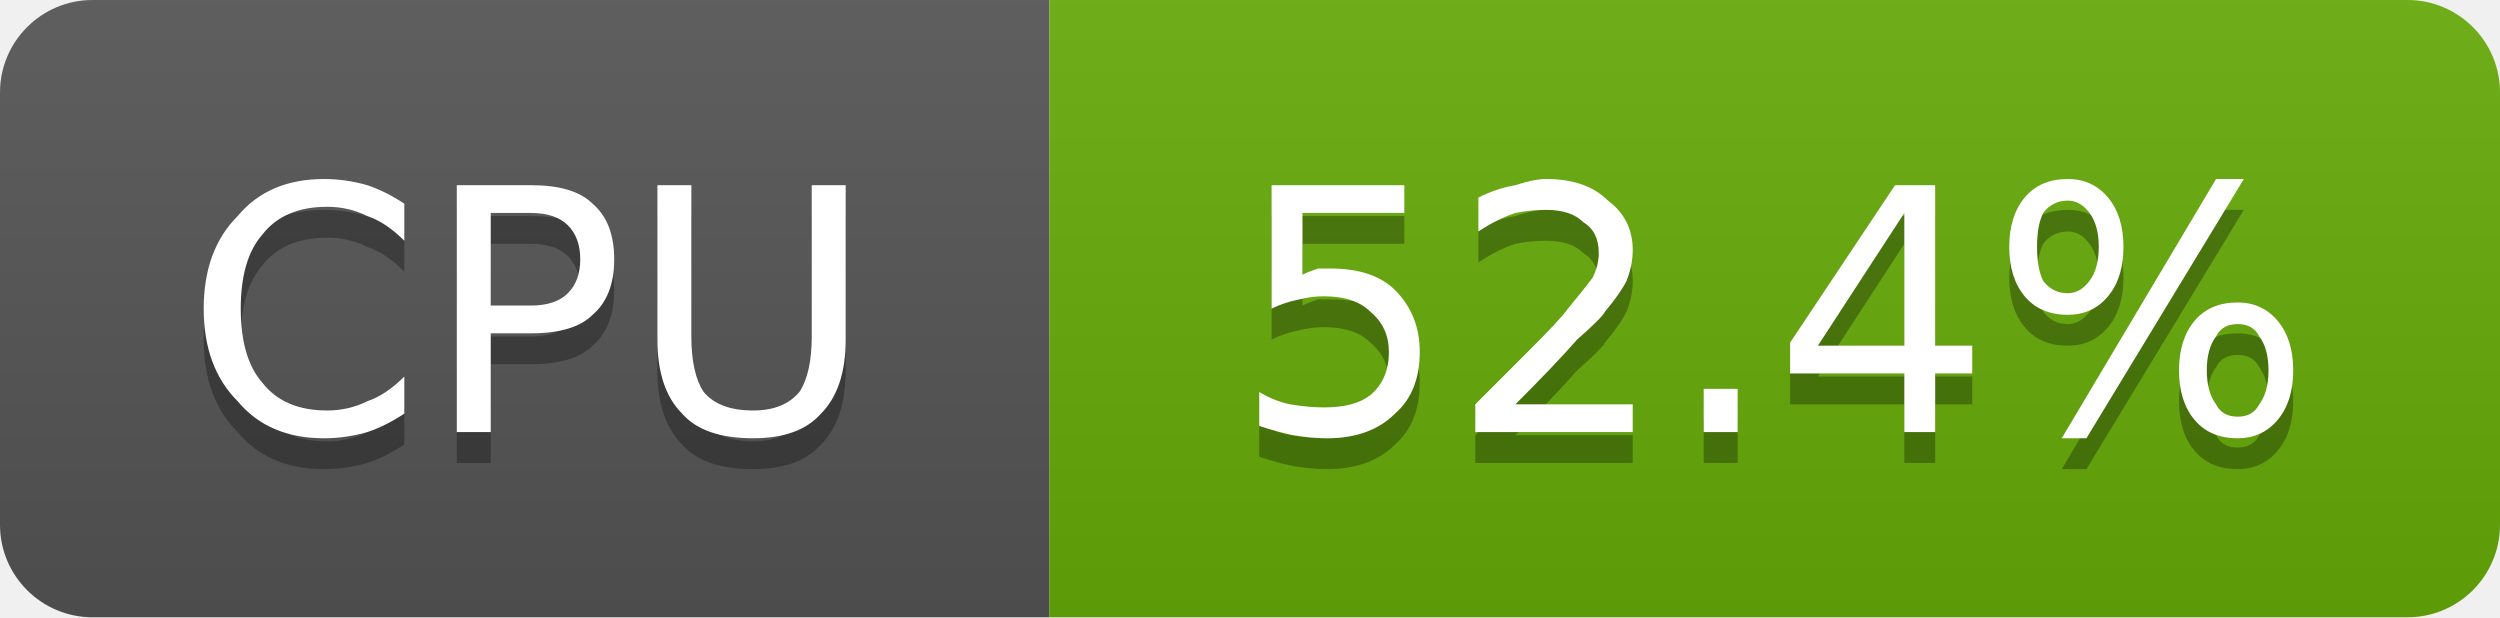
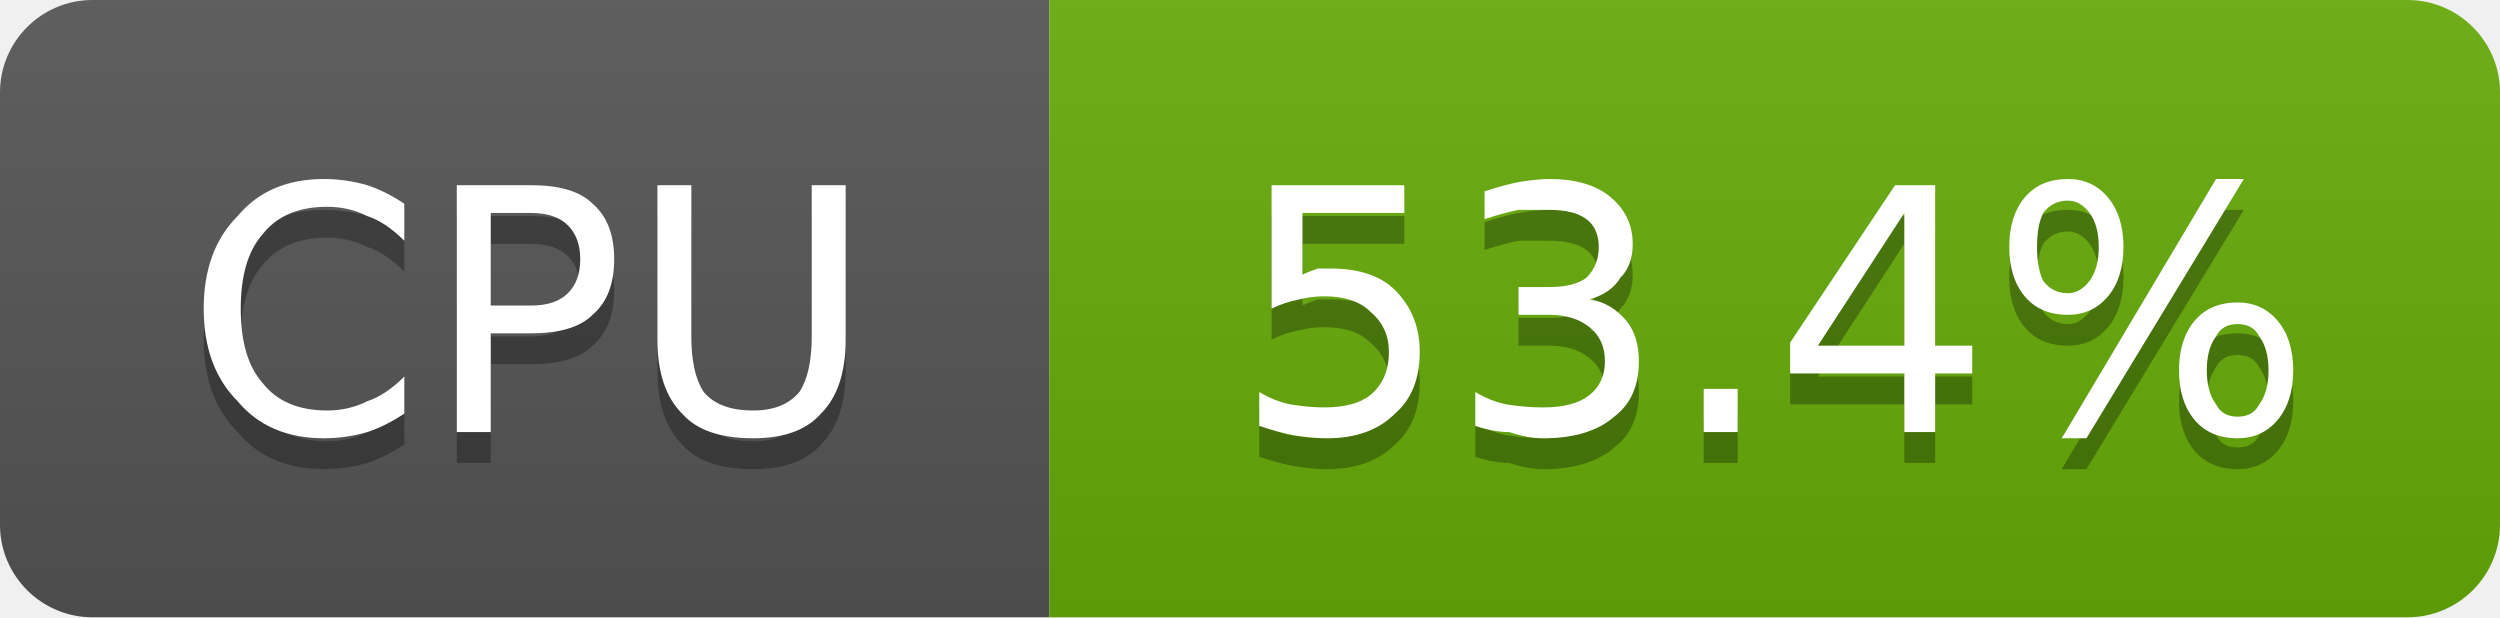
- <svg xmlns="http://www.w3.org/2000/svg" width="81" height="20" viewBox="0 0 81 20" role="img" aria-label="CPU: 52.4%">
+ <svg xmlns="http://www.w3.org/2000/svg" width="81" height="20" viewBox="0 0 81 20" role="img" aria-label="CPU: 53.4%">
  <linearGradient id="g-cluster_cpu_usage" x2="0" y2="100%">
    <stop offset="0" stop-color="#bbb" stop-opacity=".1" />
    <stop offset="1" stop-opacity=".1" />
  </linearGradient>
  <clipPath id="r-cluster_cpu_usage">
    <rect width="81" height="20" rx="3" fill="#fff" />
  </clipPath>
  <g clip-path="url(#r-cluster_cpu_usage)">
    <rect width="34" height="20" fill="#555" />
    <rect x="34" width="47" height="20" fill="#67ac09" />
    <rect width="81" height="20" fill="url(#g-cluster_cpu_usage)" />
    <path transform="translate(0 1)" fill="#010101" fill-opacity=".3" d="M13.1 6.6L13.1 7.8Q12.5 7.2 11.9 7.0Q11.3 6.7 10.6 6.7Q9.2 6.7 8.5 7.6Q7.8 8.4 7.8 10.0Q7.8 11.6 8.5 12.4Q9.2 13.3 10.6 13.3Q11.3 13.3 11.9 13.0Q12.5 12.8 13.1 12.2L13.1 13.4Q12.5 13.8 11.9 14.0Q11.2 14.2 10.5 14.2Q8.7 14.2 7.7 13.0Q6.6 11.9 6.6 10.0Q6.6 8.1 7.7 7.0Q8.7 5.8 10.5 5.8Q11.2 5.8 11.9 6.0Q12.5 6.2 13.1 6.6ZM15.9 6.9L15.9 9.9L17.2 9.9Q18.0 9.9 18.4 9.5Q18.8 9.1 18.8 8.4Q18.8 7.7 18.4 7.3Q18.0 6.9 17.2 6.9L15.9 6.9ZM14.8 6.0L17.2 6.0Q18.6 6.0 19.2 6.6Q19.9 7.2 19.9 8.4Q19.9 9.6 19.2 10.2Q18.6 10.8 17.2 10.8L15.9 10.8L15.9 14.0L14.8 14.0L14.8 6.0ZM21.3 6.0L22.4 6.0L22.4 10.9Q22.4 12.1 22.8 12.7Q23.3 13.3 24.4 13.3Q25.4 13.3 25.9 12.7Q26.3 12.1 26.3 10.9L26.3 6.0L27.4 6.0L27.4 11.0Q27.4 12.6 26.6 13.4Q25.9 14.2 24.4 14.2Q22.8 14.2 22.1 13.4Q21.3 12.6 21.3 11.0L21.3 6.0Z" />
    <path fill="#fff" d="M13.1 6.6L13.1 7.8Q12.5 7.2 11.9 7.0Q11.3 6.7 10.6 6.7Q9.2 6.7 8.5 7.6Q7.8 8.4 7.8 10.0Q7.8 11.6 8.5 12.4Q9.2 13.3 10.6 13.3Q11.3 13.3 11.9 13.0Q12.5 12.8 13.1 12.2L13.1 13.4Q12.5 13.8 11.9 14.0Q11.2 14.2 10.5 14.2Q8.7 14.2 7.7 13.0Q6.6 11.9 6.6 10.0Q6.6 8.1 7.7 7.0Q8.7 5.8 10.5 5.8Q11.2 5.8 11.9 6.0Q12.5 6.2 13.1 6.6ZM15.9 6.9L15.9 9.9L17.2 9.9Q18.0 9.9 18.4 9.5Q18.8 9.1 18.8 8.4Q18.8 7.7 18.4 7.3Q18.0 6.9 17.2 6.9L15.9 6.9ZM14.8 6.0L17.2 6.0Q18.6 6.0 19.2 6.6Q19.9 7.2 19.9 8.4Q19.9 9.6 19.2 10.2Q18.6 10.8 17.2 10.8L15.9 10.8L15.9 14.0L14.8 14.0L14.8 6.0ZM21.3 6.0L22.4 6.0L22.4 10.9Q22.4 12.1 22.8 12.7Q23.3 13.3 24.4 13.3Q25.4 13.3 25.9 12.7Q26.3 12.1 26.3 10.9L26.3 6.0L27.4 6.0L27.4 11.0Q27.4 12.6 26.6 13.4Q25.9 14.2 24.4 14.2Q22.8 14.2 22.1 13.4Q21.3 12.6 21.3 11.0L21.3 6.0Z" />
-     <path transform="translate(0 1)" fill="#010101" fill-opacity=".3" d="M41.2 6.0L45.5 6.0L45.5 6.9L42.2 6.9L42.2 8.9Q42.4 8.8 42.7 8.7Q42.9 8.7 43.1 8.7Q44.5 8.7 45.2 9.4Q46.0 10.2 46.0 11.4Q46.0 12.7 45.2 13.4Q44.4 14.2 43.0 14.2Q42.5 14.2 41.9 14.1Q41.4 14.0 40.8 13.8L40.8 12.7Q41.3 13.0 41.8 13.1Q42.4 13.2 42.9 13.2Q43.9 13.2 44.4 12.8Q45.0 12.3 45.0 11.4Q45.0 10.6 44.4 10.1Q43.9 9.6 42.9 9.6Q42.5 9.6 42.1 9.7Q41.6 9.8 41.2 10.0L41.2 6.0ZM49.1 13.1L52.9 13.1L52.9 14.0L47.8 14.0L47.8 13.1Q48.4 12.5 49.5 11.4Q50.6 10.3 50.8 10.0Q51.3 9.4 51.6 9.0Q51.8 8.6 51.8 8.2Q51.8 7.5 51.3 7.2Q50.9 6.8 50.1 6.8Q49.6 6.8 49.1 6.9Q48.5 7.1 47.9 7.5L47.9 6.4Q48.5 6.1 49.1 6.0Q49.7 5.8 50.1 5.8Q51.4 5.8 52.1 6.5Q52.9 7.1 52.9 8.1Q52.9 8.6 52.7 9.1Q52.5 9.5 52.0 10.1Q51.9 10.3 51.1 11.0Q50.4 11.8 49.1 13.1ZM55.2 12.6L56.3 12.6L56.3 14.0L55.2 14.0L55.2 12.6ZM61.7 6.9L58.9 11.2L61.7 11.2L61.7 6.9ZM61.4 6.0L62.7 6.0L62.7 11.2L63.9 11.2L63.9 12.1L62.7 12.1L62.7 14.0L61.7 14.0L61.7 12.1L58.0 12.1L58.0 11.1L61.4 6.0ZM72.5 10.5Q72.0 10.5 71.8 10.9Q71.5 11.3 71.5 12.0Q71.5 12.7 71.8 13.1Q72.0 13.5 72.5 13.5Q73.0 13.5 73.2 13.1Q73.5 12.7 73.5 12.0Q73.5 11.3 73.2 10.9Q73.0 10.5 72.5 10.5ZM72.5 9.8Q73.3 9.8 73.8 10.4Q74.3 11.0 74.3 12.0Q74.3 13.0 73.8 13.6Q73.3 14.2 72.5 14.2Q71.6 14.2 71.1 13.6Q70.6 13.0 70.6 12.0Q70.6 11.0 71.1 10.4Q71.6 9.8 72.5 9.8ZM67.0 6.5Q66.5 6.5 66.2 6.9Q66.0 7.3 66.0 8.0Q66.0 8.7 66.2 9.1Q66.5 9.5 67.0 9.5Q67.4 9.5 67.7 9.1Q68.0 8.7 68.0 8.0Q68.0 7.3 67.7 6.9Q67.4 6.5 67.0 6.5ZM71.8 5.8L72.7 5.8L67.6 14.2L66.8 14.2L71.8 5.8ZM67.0 5.8Q67.8 5.8 68.3 6.4Q68.8 7.0 68.8 8.0Q68.8 9.0 68.3 9.6Q67.8 10.2 67.0 10.2Q66.1 10.2 65.6 9.6Q65.1 9.0 65.1 8.0Q65.1 7.0 65.6 6.4Q66.1 5.8 67.0 5.8Z" />
-     <path fill="#fff" d="M41.2 6.0L45.5 6.0L45.5 6.9L42.2 6.9L42.2 8.9Q42.4 8.8 42.7 8.7Q42.9 8.7 43.1 8.7Q44.5 8.7 45.2 9.4Q46.0 10.2 46.0 11.4Q46.0 12.7 45.2 13.4Q44.4 14.2 43.0 14.2Q42.5 14.2 41.9 14.1Q41.4 14.0 40.8 13.8L40.8 12.7Q41.3 13.0 41.8 13.1Q42.4 13.2 42.9 13.2Q43.9 13.2 44.4 12.8Q45.0 12.3 45.0 11.4Q45.0 10.6 44.4 10.1Q43.9 9.6 42.9 9.6Q42.5 9.6 42.1 9.7Q41.6 9.8 41.2 10.0L41.2 6.0ZM49.1 13.1L52.9 13.1L52.9 14.0L47.8 14.0L47.8 13.1Q48.4 12.5 49.5 11.4Q50.6 10.3 50.8 10.0Q51.3 9.4 51.6 9.0Q51.8 8.6 51.8 8.2Q51.8 7.5 51.3 7.2Q50.9 6.8 50.1 6.8Q49.6 6.8 49.1 6.9Q48.5 7.1 47.9 7.5L47.9 6.4Q48.5 6.1 49.1 6.0Q49.7 5.8 50.1 5.8Q51.4 5.8 52.1 6.5Q52.9 7.1 52.9 8.1Q52.9 8.6 52.7 9.1Q52.5 9.5 52.0 10.1Q51.9 10.3 51.1 11.0Q50.4 11.8 49.1 13.1ZM55.2 12.6L56.3 12.6L56.3 14.0L55.2 14.0L55.2 12.6ZM61.7 6.9L58.9 11.2L61.7 11.2L61.7 6.9ZM61.4 6.0L62.7 6.0L62.7 11.2L63.9 11.2L63.9 12.1L62.7 12.1L62.7 14.0L61.7 14.0L61.7 12.1L58.0 12.1L58.0 11.1L61.4 6.0ZM72.5 10.5Q72.0 10.5 71.8 10.9Q71.5 11.3 71.5 12.0Q71.5 12.7 71.8 13.1Q72.0 13.5 72.5 13.5Q73.0 13.5 73.2 13.1Q73.5 12.7 73.5 12.0Q73.5 11.3 73.2 10.9Q73.0 10.5 72.5 10.5ZM72.5 9.8Q73.3 9.8 73.8 10.4Q74.3 11.0 74.3 12.0Q74.3 13.0 73.8 13.6Q73.3 14.2 72.5 14.2Q71.6 14.2 71.1 13.6Q70.6 13.0 70.6 12.0Q70.6 11.0 71.1 10.4Q71.6 9.8 72.5 9.8ZM67.0 6.5Q66.5 6.5 66.2 6.9Q66.0 7.3 66.0 8.0Q66.0 8.7 66.2 9.1Q66.5 9.5 67.0 9.5Q67.4 9.5 67.7 9.1Q68.0 8.7 68.0 8.0Q68.0 7.3 67.7 6.9Q67.4 6.5 67.0 6.5ZM71.8 5.8L72.7 5.8L67.6 14.2L66.8 14.2L71.8 5.8ZM67.0 5.8Q67.8 5.8 68.3 6.4Q68.8 7.0 68.8 8.0Q68.8 9.0 68.3 9.6Q67.8 10.2 67.0 10.2Q66.1 10.2 65.6 9.6Q65.1 9.0 65.1 8.0Q65.1 7.0 65.6 6.4Q66.1 5.8 67.0 5.8Z" />
+     <path transform="translate(0 1)" fill="#010101" fill-opacity=".3" d="M41.2 6.0L45.5 6.0L45.5 6.9L42.2 6.9L42.2 8.9Q42.4 8.8 42.7 8.7Q42.9 8.7 43.1 8.7Q44.5 8.7 45.2 9.4Q46.0 10.2 46.0 11.4Q46.0 12.7 45.2 13.4Q44.4 14.2 43.0 14.2Q42.5 14.2 41.9 14.1Q41.4 14.0 40.8 13.8L40.8 12.7Q41.3 13.0 41.8 13.1Q42.4 13.2 42.9 13.2Q43.9 13.2 44.4 12.8Q45.0 12.3 45.0 11.4Q45.0 10.6 44.4 10.1Q43.9 9.6 42.9 9.6Q42.5 9.6 42.1 9.7Q41.6 9.8 41.2 10.0L41.2 6.0ZM51.5 9.7Q52.2 9.8 52.7 10.4Q53.1 10.9 53.1 11.7Q53.1 12.9 52.3 13.5Q51.5 14.2 50.0 14.2Q49.5 14.2 48.9 14.0Q48.4 14.0 47.8 13.8L47.8 12.7Q48.3 13.0 48.8 13.1Q49.4 13.2 50.0 13.2Q51.0 13.2 51.5 12.8Q52.0 12.4 52.0 11.7Q52.0 11.0 51.5 10.6Q51.0 10.2 50.2 10.2L49.2 10.2L49.2 9.3L50.2 9.3Q51.0 9.3 51.4 9.0Q51.8 8.6 51.8 8.0Q51.8 7.4 51.4 7.1Q51.0 6.8 50.2 6.8Q49.7 6.8 49.2 6.8Q48.7 6.9 48.1 7.1L48.1 6.2Q48.7 6.0 49.2 5.9Q49.8 5.8 50.2 5.8Q51.5 5.8 52.2 6.4Q52.9 7.0 52.9 7.9Q52.9 8.6 52.5 9.0Q52.2 9.5 51.5 9.7ZM55.2 12.6L56.3 12.6L56.3 14.0L55.2 14.0L55.2 12.6ZM61.7 6.9L58.9 11.2L61.7 11.2L61.7 6.9ZM61.4 6.0L62.7 6.0L62.7 11.2L63.9 11.2L63.9 12.1L62.7 12.1L62.7 14.0L61.7 14.0L61.7 12.1L58.0 12.1L58.0 11.1L61.4 6.0ZM72.5 10.5Q72.0 10.5 71.8 10.9Q71.5 11.3 71.5 12.0Q71.5 12.7 71.8 13.1Q72.0 13.5 72.5 13.5Q73.0 13.5 73.2 13.1Q73.5 12.7 73.5 12.0Q73.5 11.3 73.2 10.9Q73.0 10.5 72.5 10.5ZM72.5 9.8Q73.3 9.8 73.8 10.4Q74.3 11.0 74.3 12.0Q74.3 13.0 73.8 13.6Q73.3 14.2 72.5 14.2Q71.6 14.2 71.1 13.6Q70.6 13.0 70.6 12.0Q70.6 11.0 71.1 10.4Q71.6 9.8 72.5 9.8ZM67.0 6.5Q66.5 6.5 66.2 6.9Q66.0 7.3 66.0 8.0Q66.0 8.7 66.2 9.1Q66.5 9.5 67.0 9.5Q67.4 9.5 67.7 9.1Q68.0 8.7 68.0 8.0Q68.0 7.3 67.7 6.9Q67.4 6.5 67.0 6.5ZM71.8 5.8L72.7 5.8L67.6 14.2L66.8 14.2L71.8 5.8ZM67.0 5.8Q67.8 5.8 68.3 6.4Q68.8 7.0 68.8 8.0Q68.8 9.0 68.3 9.6Q67.8 10.2 67.0 10.2Q66.1 10.2 65.6 9.6Q65.1 9.0 65.1 8.0Q65.1 7.0 65.6 6.4Q66.1 5.8 67.0 5.8Z" />
+     <path fill="#fff" d="M41.2 6.0L45.5 6.0L45.5 6.9L42.2 6.9L42.2 8.9Q42.4 8.8 42.7 8.7Q42.9 8.7 43.1 8.7Q44.5 8.7 45.2 9.4Q46.0 10.2 46.0 11.4Q46.0 12.7 45.2 13.4Q44.4 14.2 43.0 14.2Q42.5 14.2 41.9 14.1Q41.4 14.0 40.8 13.8L40.8 12.7Q41.3 13.0 41.8 13.1Q42.4 13.2 42.9 13.2Q43.9 13.2 44.4 12.8Q45.0 12.3 45.0 11.4Q45.0 10.6 44.4 10.1Q43.9 9.6 42.9 9.6Q42.5 9.6 42.1 9.7Q41.6 9.8 41.2 10.0L41.2 6.0ZM51.5 9.7Q52.2 9.8 52.7 10.4Q53.1 10.9 53.1 11.7Q53.1 12.9 52.3 13.5Q51.5 14.2 50.0 14.2Q49.5 14.2 48.9 14.0Q48.4 14.0 47.8 13.8L47.8 12.7Q48.3 13.0 48.8 13.1Q49.4 13.2 50.0 13.2Q51.0 13.2 51.5 12.8Q52.0 12.4 52.0 11.7Q52.0 11.0 51.5 10.6Q51.0 10.2 50.2 10.2L49.2 10.2L49.2 9.3L50.2 9.3Q51.0 9.3 51.4 9.0Q51.8 8.6 51.8 8.0Q51.8 7.4 51.4 7.1Q51.0 6.8 50.2 6.8Q49.7 6.8 49.2 6.8Q48.7 6.9 48.1 7.1L48.1 6.2Q48.7 6.0 49.2 5.9Q49.8 5.8 50.2 5.8Q51.5 5.8 52.2 6.4Q52.9 7.0 52.9 7.9Q52.9 8.6 52.5 9.0Q52.2 9.5 51.5 9.7ZM55.2 12.6L56.3 12.6L56.3 14.0L55.2 14.0L55.2 12.6ZM61.7 6.9L58.9 11.2L61.7 11.2L61.7 6.9ZM61.4 6.0L62.7 6.0L62.7 11.2L63.9 11.2L63.9 12.1L62.7 12.1L62.7 14.0L61.7 14.0L61.7 12.1L58.0 12.1L58.0 11.1L61.4 6.0ZM72.5 10.5Q72.0 10.5 71.8 10.9Q71.5 11.3 71.5 12.0Q71.5 12.7 71.8 13.1Q72.0 13.5 72.5 13.5Q73.0 13.5 73.2 13.1Q73.5 12.7 73.5 12.0Q73.5 11.3 73.2 10.9Q73.0 10.5 72.5 10.5ZM72.5 9.8Q73.3 9.8 73.8 10.4Q74.3 11.0 74.3 12.0Q74.3 13.0 73.8 13.6Q73.3 14.2 72.5 14.2Q71.6 14.2 71.1 13.6Q70.6 13.0 70.6 12.0Q70.6 11.0 71.1 10.4Q71.6 9.8 72.5 9.8ZM67.0 6.5Q66.5 6.5 66.2 6.9Q66.0 7.3 66.0 8.0Q66.0 8.7 66.2 9.1Q66.5 9.5 67.0 9.5Q67.4 9.5 67.7 9.1Q68.0 8.7 68.0 8.0Q68.0 7.3 67.7 6.9Q67.4 6.5 67.0 6.5ZM71.8 5.8L72.7 5.8L67.6 14.2L66.8 14.2L71.8 5.8ZM67.0 5.8Q67.8 5.8 68.3 6.4Q68.8 7.0 68.8 8.0Q68.8 9.0 68.3 9.6Q67.8 10.2 67.0 10.2Q66.1 10.2 65.6 9.6Q65.1 9.0 65.1 8.0Q65.1 7.0 65.6 6.4Q66.1 5.8 67.0 5.8Z" />
  </g>
</svg>
